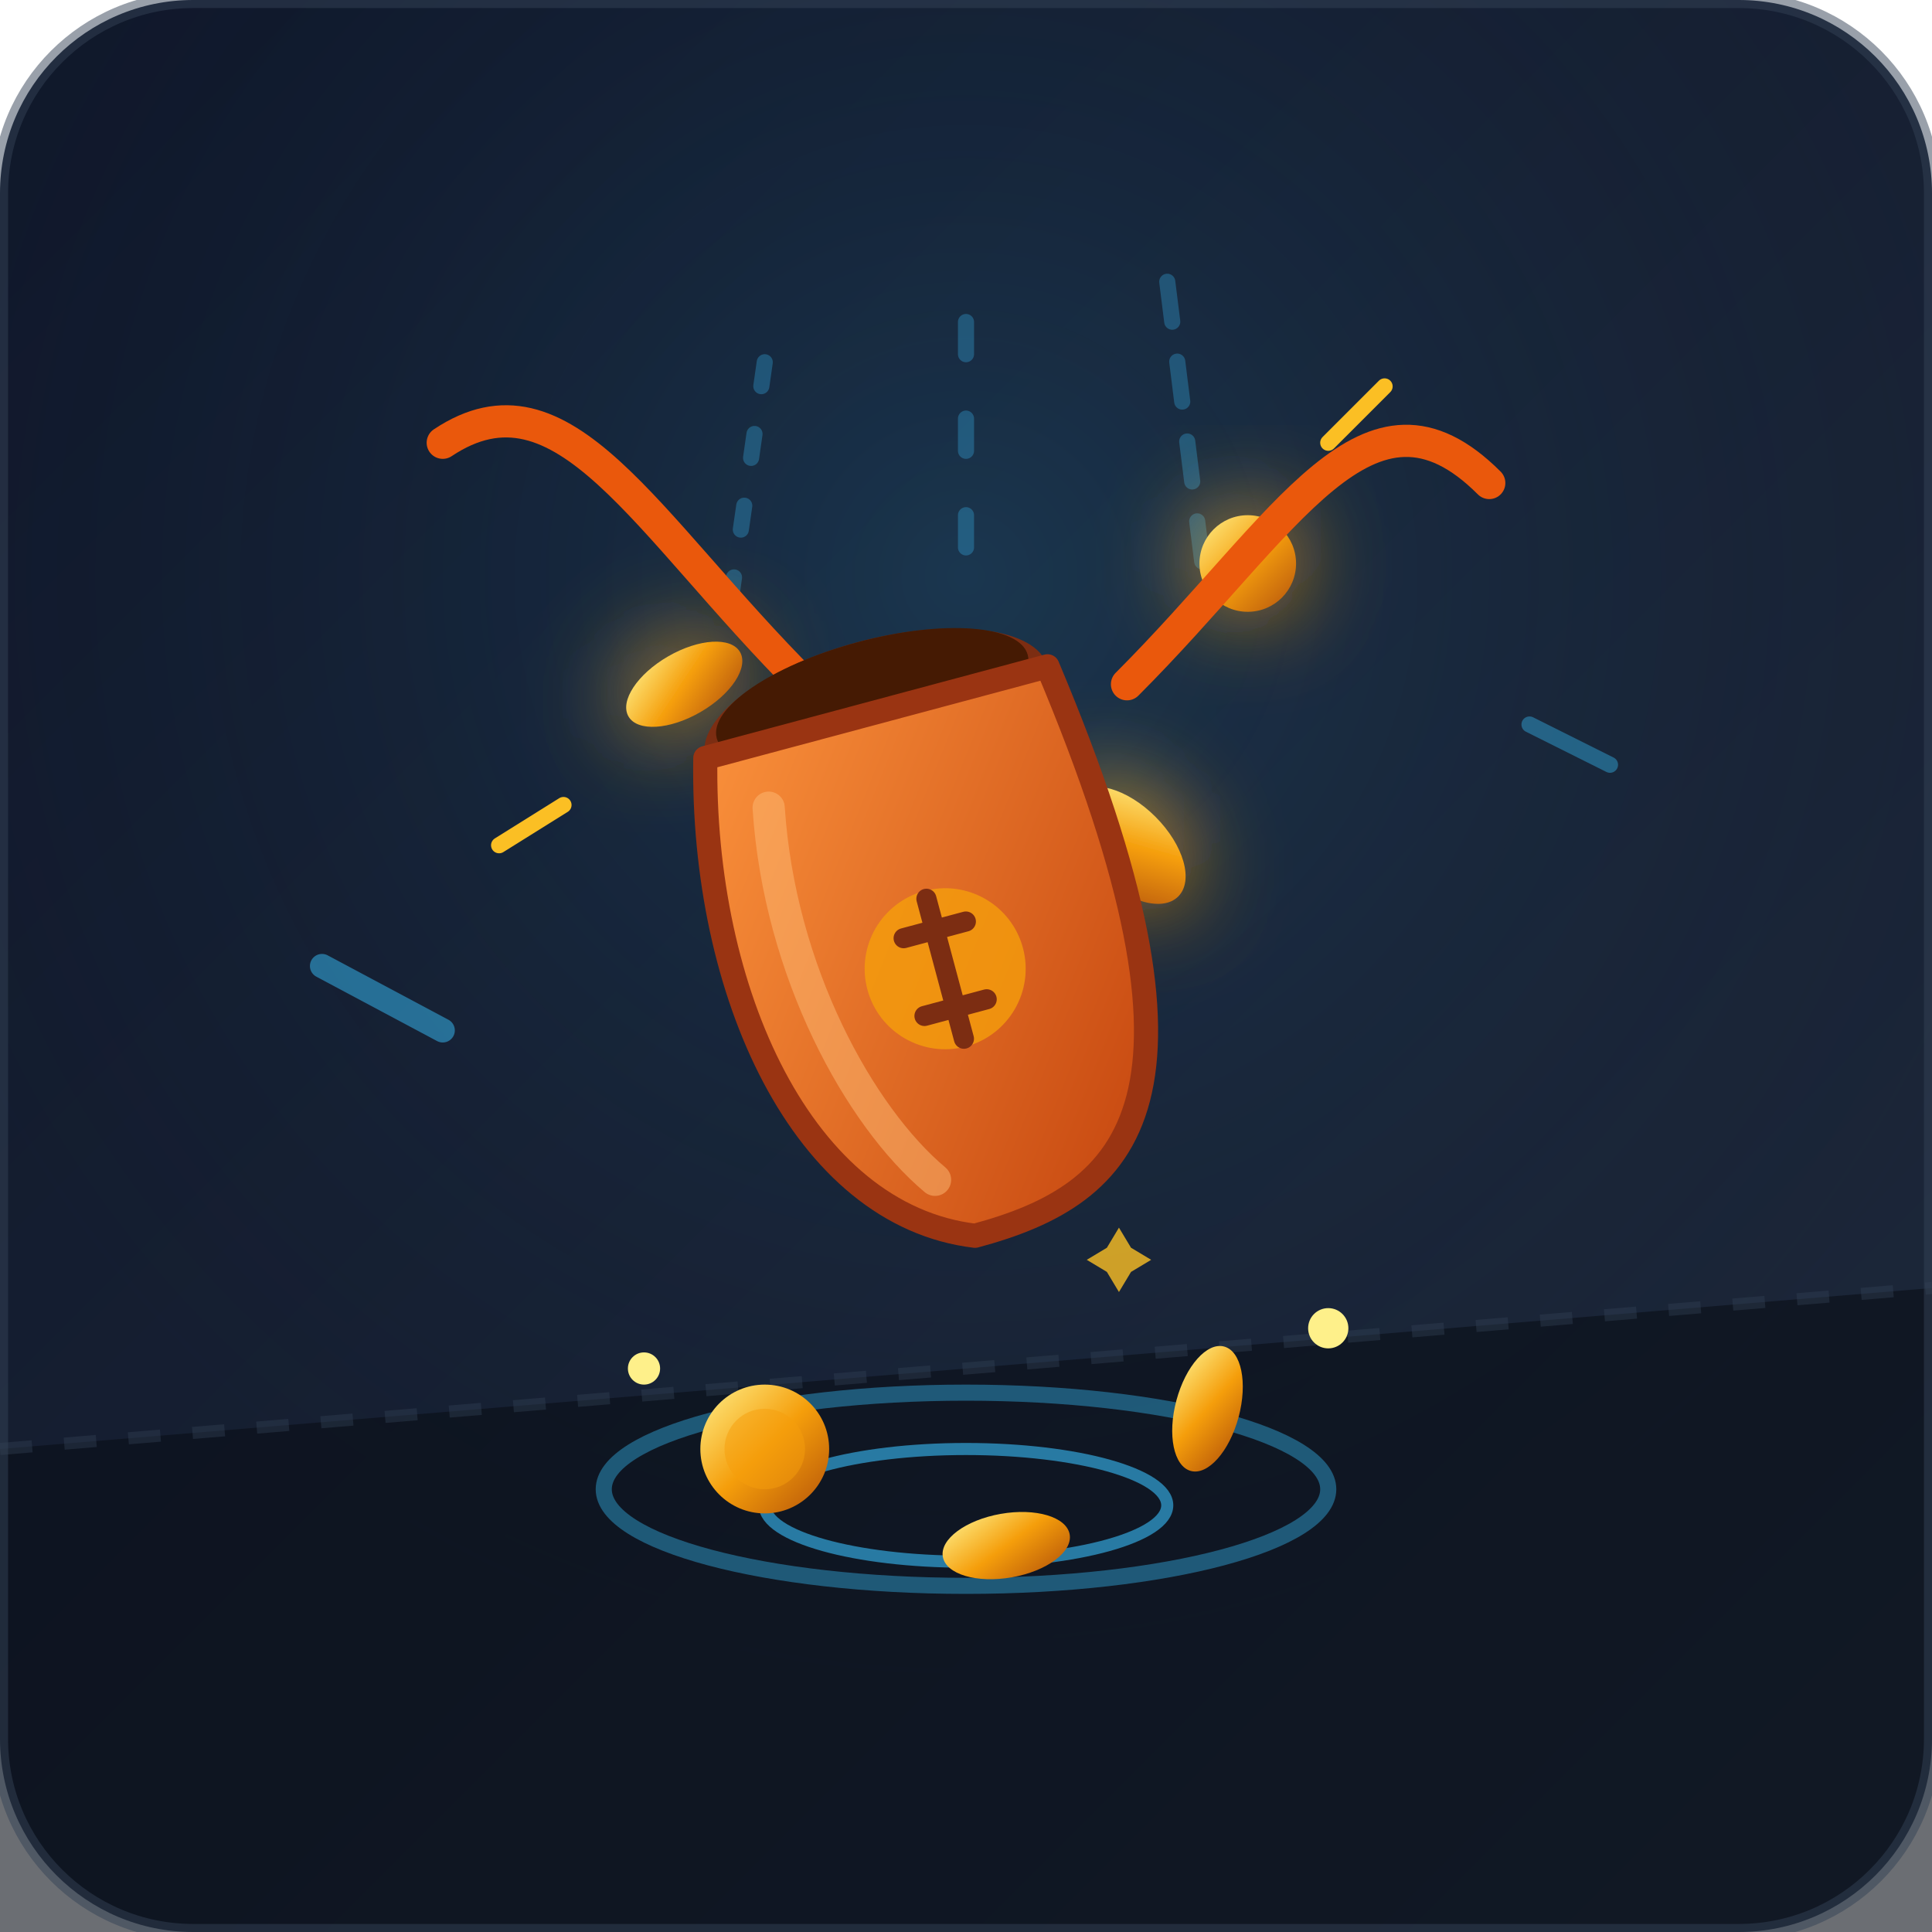
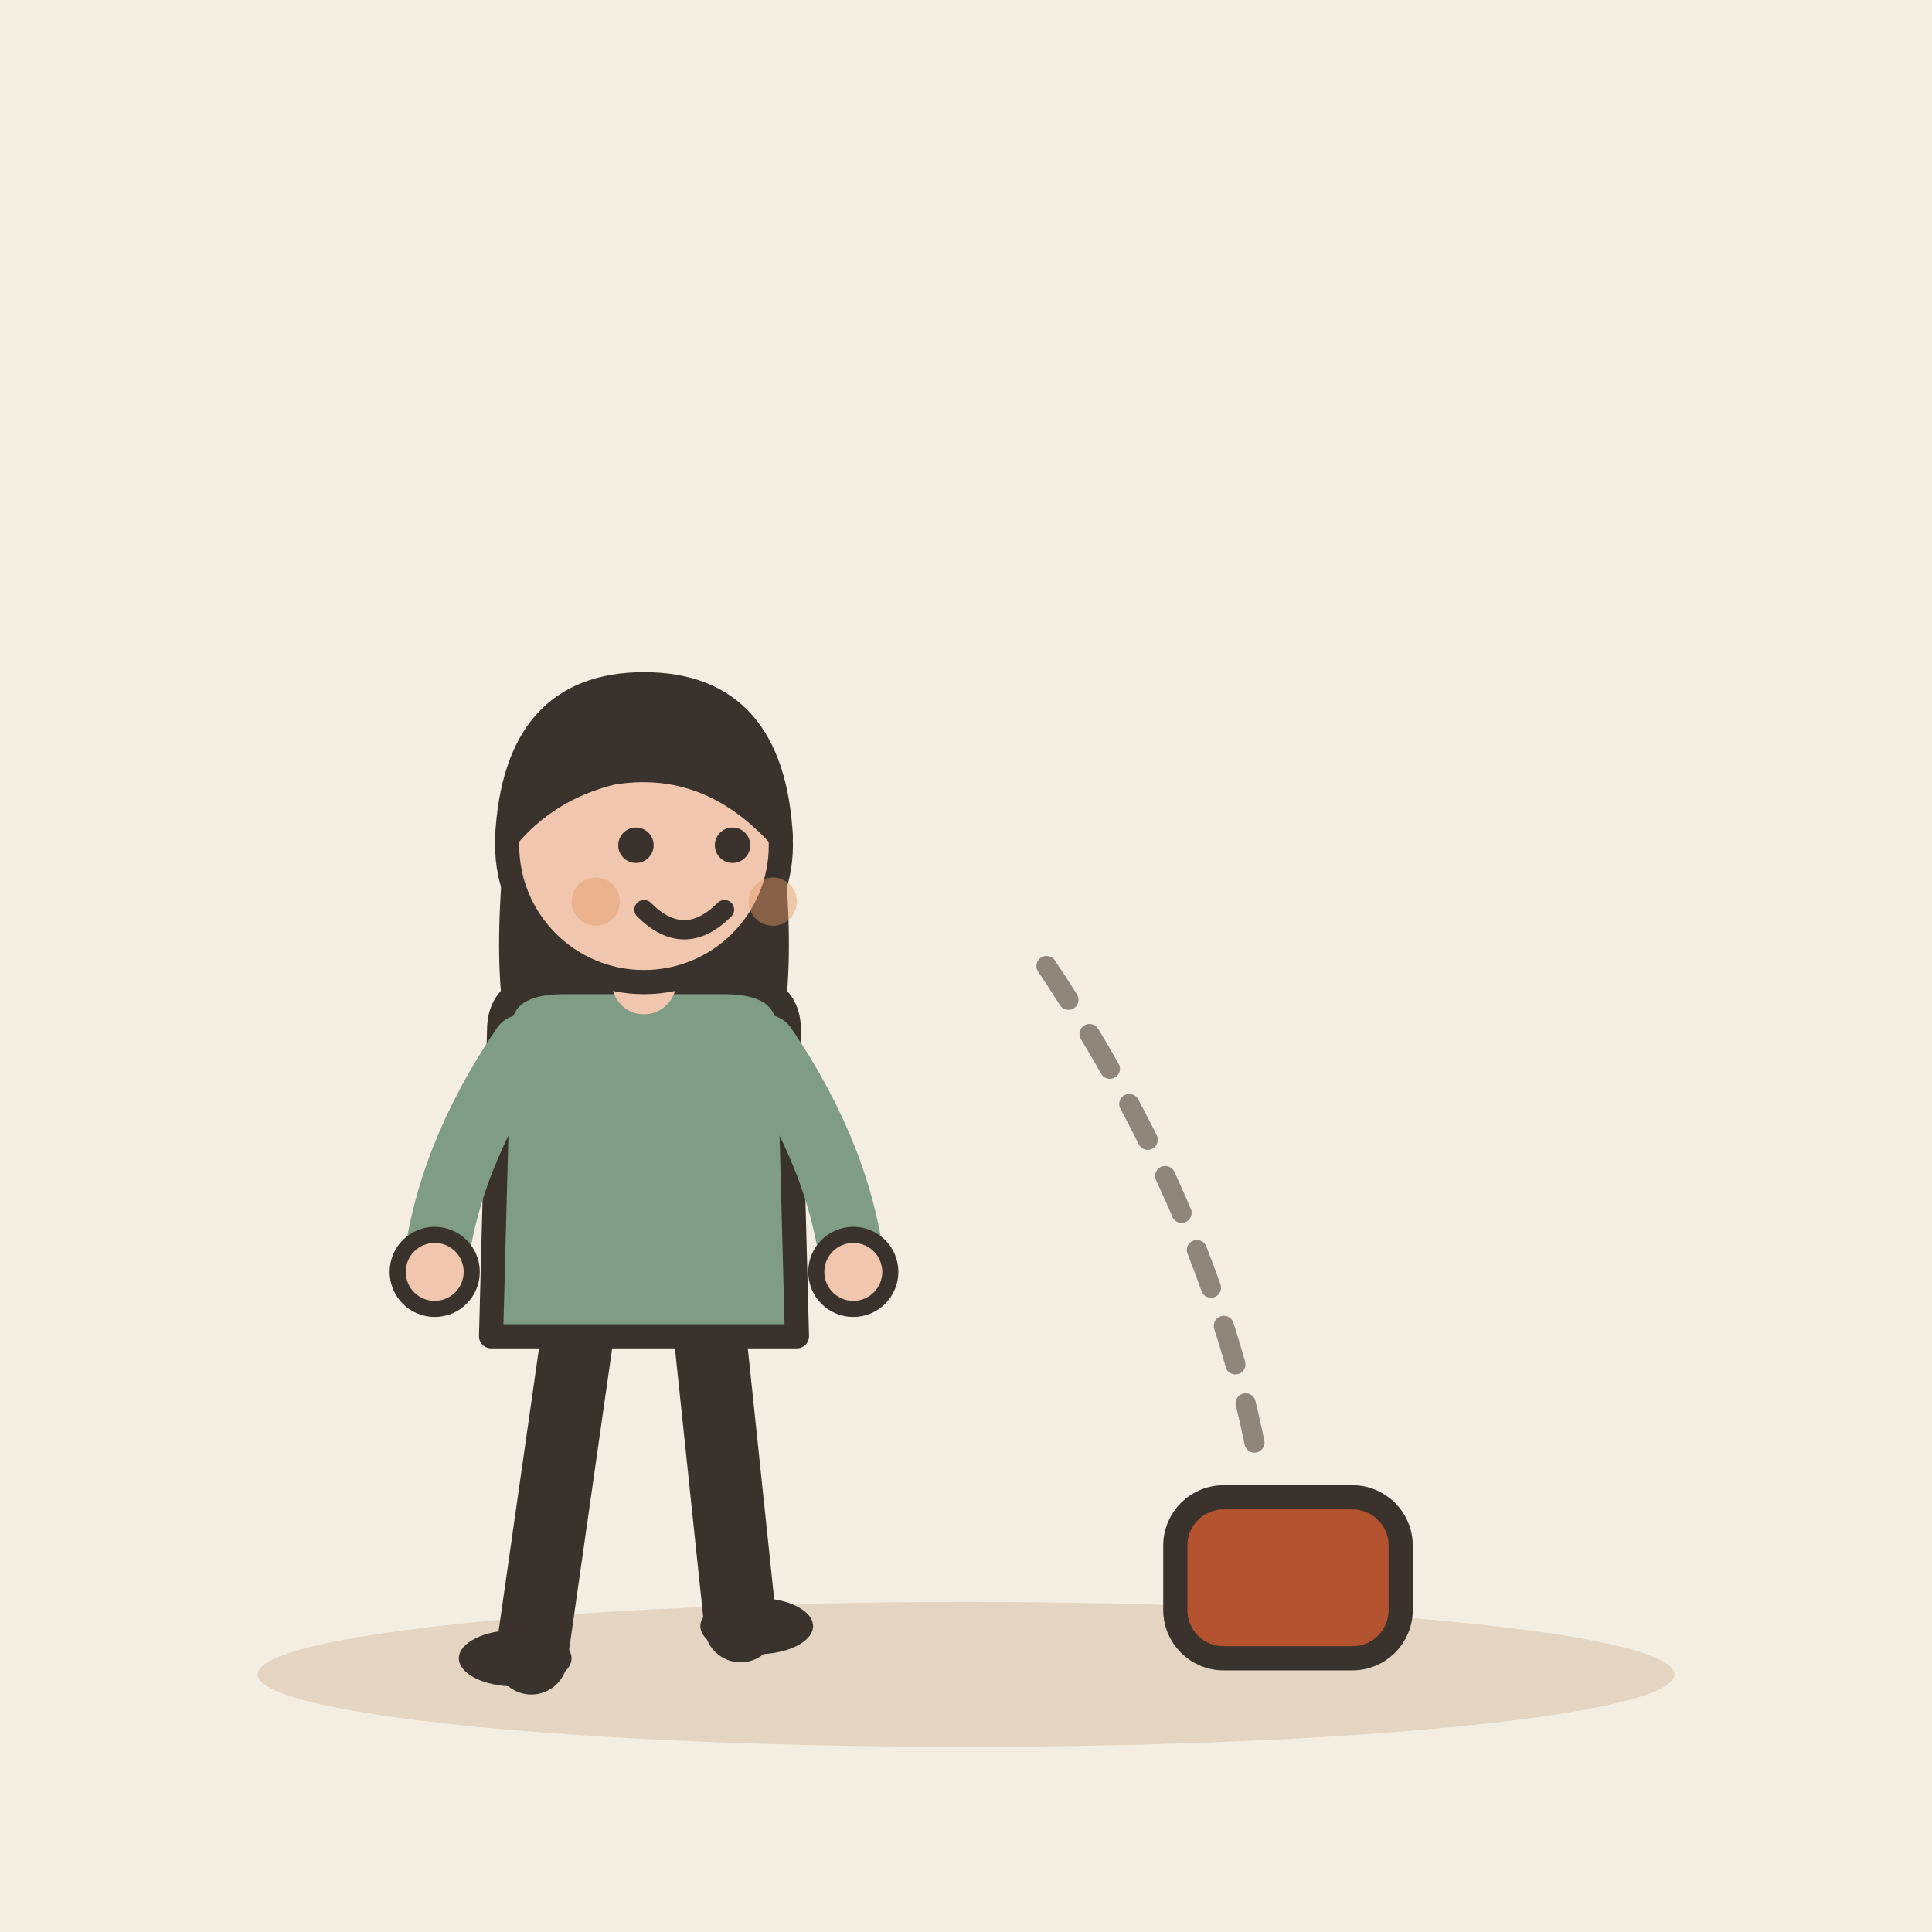
- <svg xmlns="http://www.w3.org/2000/svg" viewBox="0 0 240 240">
-   <defs>
-     <linearGradient id="bg-grad" x1="0%" y1="0%" x2="100%" y2="100%">
-       <stop offset="0%" stop-color="#0f172a" />
-       <stop offset="100%" stop-color="#1e293b" />
-     </linearGradient>
-     <radialGradient id="spotlight" cx="50%" cy="30%" r="60%" fx="50%" fy="30%">
-       <stop offset="0%" stop-color="#38bdf8" stop-opacity="0.15" />
-       <stop offset="100%" stop-color="#0f172a" stop-opacity="0" />
-     </radialGradient>
-     <linearGradient id="coin-grad" x1="0%" y1="0%" x2="100%" y2="100%">
-       <stop offset="0%" stop-color="#fef08a" />
-       <stop offset="50%" stop-color="#f59e0b" />
-       <stop offset="100%" stop-color="#b45309" />
-     </linearGradient>
-     <linearGradient id="bag-grad" x1="0%" y1="0%" x2="100%" y2="100%">
-       <stop offset="0%" stop-color="#fb923c" />
-       <stop offset="100%" stop-color="#c2410c" />
-     </linearGradient>
-     <filter id="glow" x="-20%" y="-20%" width="140%" height="140%">
-       <feGaussianBlur stdDeviation="6" result="blur" />
-       <feComposite in="SourceGraphic" in2="blur" operator="over" />
-     </filter>
-   </defs>
-   <rect width="240" height="240" rx="24" fill="url(#bg-grad)" />
-   <rect width="240" height="240" rx="24" fill="url(#spotlight)" />
-   <path d="M0 180 L240 160 L240 240 L0 240 Z" fill="#090d16" opacity="0.6" />
-   <line x1="0" y1="180" x2="240" y2="160" stroke="#334155" stroke-width="1.5" stroke-dasharray="4 4" opacity="0.4" />
-   <g opacity="0.3" stroke="#38bdf8" stroke-width="2" stroke-linecap="round" fill="none">
-     <path d="M120 40 L120 70" stroke-dasharray="4 8" />
-     <path d="M95 45 L90 80" stroke-dasharray="3 6" />
-     <path d="M145 35 L150 75" stroke-dasharray="5 5" />
+ <svg xmlns="http://www.w3.org/2000/svg" viewBox="0 0 240 240" data-style="editorial">
+   <rect width="240" height="240" fill="#F4EDE2" />
+   <ellipse cx="120" cy="208" rx="88" ry="9" fill="#E3D5C1" />
+   <g transform="translate(80 206)">
+     <path d="M-8 -42L-14 0" stroke="#3A332D" stroke-width="9" stroke-linecap="round" fill="none" />
+     <path d="M8 -42L12 -4" stroke="#3A332D" stroke-width="9" stroke-linecap="round" fill="none" />
+     <ellipse cx="-16" cy="0" rx="7" ry="3.5" fill="#3A332D" />
+     <ellipse cx="14" cy="-4" rx="7" ry="3.5" fill="#3A332D" />
+     <path d="M-17 -104Q-20 -78 -14 -70L-6 -78L6 -78L14 -70Q20 -78 17 -104Z" fill="#3A332D" />
+     <path d="M-18 -78Q-18 -84 -10 -84L10 -84Q18 -84 18 -78L19 -40L-19 -40Z" fill="#7E9C86" stroke="#3A332D" stroke-width="3" stroke-linecap="round" stroke-linejoin="round" />
+     <path d="M-15 -76Q-24.5 -62 -26 -48" fill="none" stroke="#7E9C86" stroke-width="8" stroke-linecap="round" stroke-linejoin="round" />
+     <circle cx="-26" cy="-48" r="4.6" fill="#F0C7AE" stroke="#3A332D" stroke-linecap="round" stroke-linejoin="round" stroke-width="2" />
+     <path d="M15 -76Q24.5 -62 26 -48" fill="none" stroke="#7E9C86" stroke-width="8" stroke-linecap="round" stroke-linejoin="round" />
+     <circle cx="26" cy="-48" r="4.6" fill="#F0C7AE" stroke="#3A332D" stroke-linecap="round" stroke-linejoin="round" stroke-width="2" />
+     <path d="M0 -84L0 -88" stroke="#F0C7AE" stroke-width="8" stroke-linecap="round" fill="none" />
+     <circle cx="0" cy="-101" r="17" fill="#F0C7AE" stroke="#3A332D" stroke-width="3" stroke-linecap="round" stroke-linejoin="round" />
+     <path d="M-17 -102Q-16 -121 0 -121Q16 -121 17 -102Q8 -112 -4 -110Q-12 -108 -17 -102Z" fill="#3A332D" stroke="#3A332D" stroke-width="3" stroke-linecap="round" stroke-linejoin="round" />
+     <circle cx="-1" cy="-101" r="2.2" fill="#3A332D" />
+     <circle cx="11" cy="-101" r="2.2" fill="#3A332D" />
+     <path d="M0 -93Q5 -88 10 -93" fill="none" stroke="#3A332D" stroke-width="2.4" stroke-linecap="round" stroke-linejoin="round" />
+     <circle cx="-6" cy="-94" r="3" fill="#E39A62" opacity="0.45" />
+     <circle cx="16" cy="-94" r="3" fill="#E39A62" opacity="0.45" />
  </g>
-   <g filter="url(#glow)">
-     <ellipse cx="85" cy="85" rx="8" ry="4" fill="url(#coin-grad)" transform="rotate(-30 85 85)" />
-     <circle cx="155" cy="70" r="6" fill="url(#coin-grad)" />
-     <ellipse cx="140" cy="105" rx="9" ry="5" fill="url(#coin-grad)" transform="rotate(45 140 105)" />
+   <g transform="translate(160 196)">
+     <rect x="-14" y="-10" width="28" height="20" rx="6" fill="#B4532F" stroke="#3A332D" stroke-width="3" stroke-linecap="round" stroke-linejoin="round" />
  </g>
-   <path d="M165 55 L172 48" stroke="#fbbf24" stroke-width="2" stroke-linecap="round" />
-   <path d="M70 100 L62 105" stroke="#fbbf24" stroke-width="2" stroke-linecap="round" />
-   <g transform="translate(0, 15)">
-     <path d="M100 70 C80 50 70 30 55 40" fill="none" stroke="#ea580c" stroke-width="4" stroke-linecap="round" />
-     <path d="M140 70 C160 50 170 30 185 45" fill="none" stroke="#ea580c" stroke-width="4" stroke-linecap="round" />
-     <g transform="rotate(-15 120 115)">
-       <ellipse cx="120" cy="72" rx="22" ry="9" fill="#7c2d12" />
-       <ellipse cx="120" cy="70" rx="20" ry="7" fill="#451a03" />
-       <path d="M98 72 C90 100 95 130 115 138 C135 138 150 130 142 72 Z" fill="url(#bag-grad)" stroke="#9a3412" stroke-width="3" stroke-linejoin="round" />
-       <circle cx="120" cy="105" r="10" fill="#f59e0b" opacity="0.8" />
-       <path d="M116 100 L124 100 M120 96 L120 114 M116 110 L124 110" stroke="#7c2d12" stroke-width="2.5" stroke-linecap="round" />
-       <path d="M104 80 C100 100 105 120 112 130" fill="none" stroke="#fdba74" stroke-width="4" stroke-linecap="round" opacity="0.5" />
-     </g>
-   </g>
-   <ellipse cx="120" cy="185" rx="45" ry="12" fill="none" stroke="#38bdf8" stroke-width="2" opacity="0.4" />
-   <ellipse cx="120" cy="187" rx="25" ry="7" fill="none" stroke="#38bdf8" stroke-width="1.5" opacity="0.6" />
-   <g>
-     <circle cx="95" cy="180" r="8" fill="url(#coin-grad)" />
-     <circle cx="95" cy="180" r="5" fill="#f59e0b" opacity="0.5" />
-     <ellipse cx="150" cy="175" rx="4" ry="8" fill="url(#coin-grad)" transform="rotate(15 150 175)" />
-     <ellipse cx="125" cy="192" rx="8" ry="4" fill="url(#coin-grad)" transform="rotate(-10 125 192)" />
-     <circle cx="80" cy="170" r="2" fill="#fef08a" />
-     <circle cx="165" cy="165" r="2.5" fill="#fef08a" />
-     <path d="M135 160 L138 155 L141 160 L146 163 L141 166 L138 171 L135 166 L130 163 Z" fill="#fbbf24" opacity="0.8" transform="scale(0.5) translate(140, 150)" />
-   </g>
-   <path d="M40 120 L55 128" stroke="#38bdf8" stroke-width="3" stroke-linecap="round" opacity="0.5" />
-   <path d="M190 90 L200 95" stroke="#38bdf8" stroke-width="2" stroke-linecap="round" opacity="0.4" />
-   <rect x="0" y="0" width="240" height="240" rx="24" fill="none" stroke="#334155" stroke-width="2" opacity="0.5" />
+   <path d="M130 120Q150 150 156 180" fill="none" stroke="#8F857A" stroke-width="2.5" stroke-linecap="round" stroke-linejoin="round" stroke-dasharray="5 5" />
</svg>
